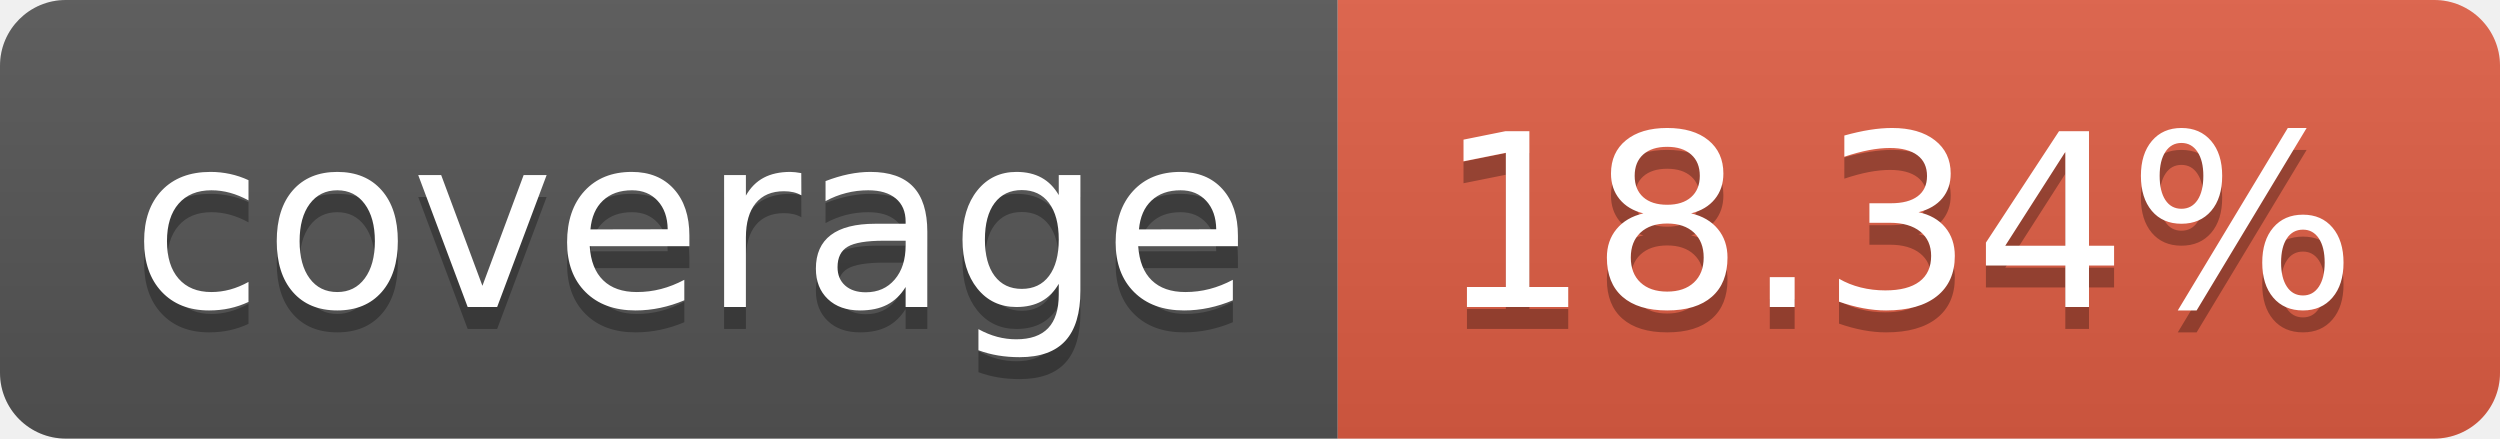
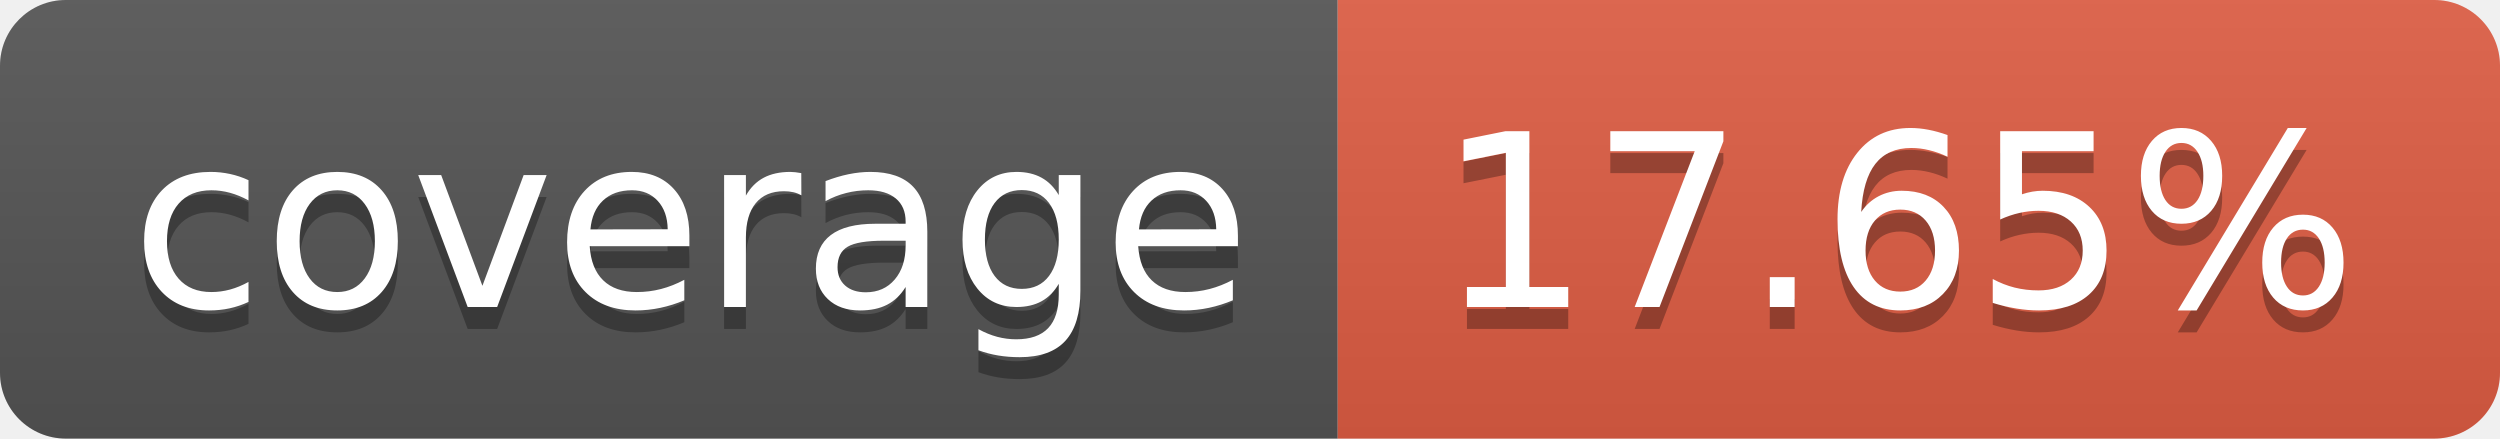
- <svg xmlns="http://www.w3.org/2000/svg" width="114" height="20" role="img" aria-label="coverage: 18.34%">
+ <svg xmlns="http://www.w3.org/2000/svg" width="114" height="20" role="img" aria-label="coverage: 17.65%">
  <linearGradient id="s" x2="0" y2="100%">
    <stop offset="0" stop-color="#bbb" stop-opacity=".1" />
    <stop offset="1" stop-opacity=".1" />
  </linearGradient>
  <clipPath id="r">
    <rect width="114" height="20" rx="3" fill="#fff" />
  </clipPath>
  <g clip-path="url(#r)">
    <rect width="61" height="20" fill="#555" />
    <rect x="61" width="53" height="20" fill="#e05d44" />
    <rect width="114" height="20" fill="url(#s)" />
  </g>
  <g fill="#fff" text-anchor="middle" font-family="Verdana,Geneva,DejaVu Sans,sans-serif" text-rendering="geometricPrecision" font-size="110">
    <text aria-hidden="true" x="315" y="150" fill="#010101" fill-opacity=".3" transform="scale(.1)" textLength="510">coverage</text>
    <text x="315" y="140" transform="scale(.1)" fill="#fff" textLength="510">coverage</text>
-     <text aria-hidden="true" x="865" y="150" fill="#010101" fill-opacity=".3" transform="scale(.1)" textLength="430">18.34%</text>
-     <text x="865" y="140" transform="scale(.1)" fill="#fff" textLength="430">18.34%</text>
+     <text aria-hidden="true" x="865" y="150" fill="#010101" fill-opacity=".3" transform="scale(.1)" textLength="430">17.65%</text>
+     <text x="865" y="140" transform="scale(.1)" fill="#fff" textLength="430">17.65%</text>
  </g>
</svg>
